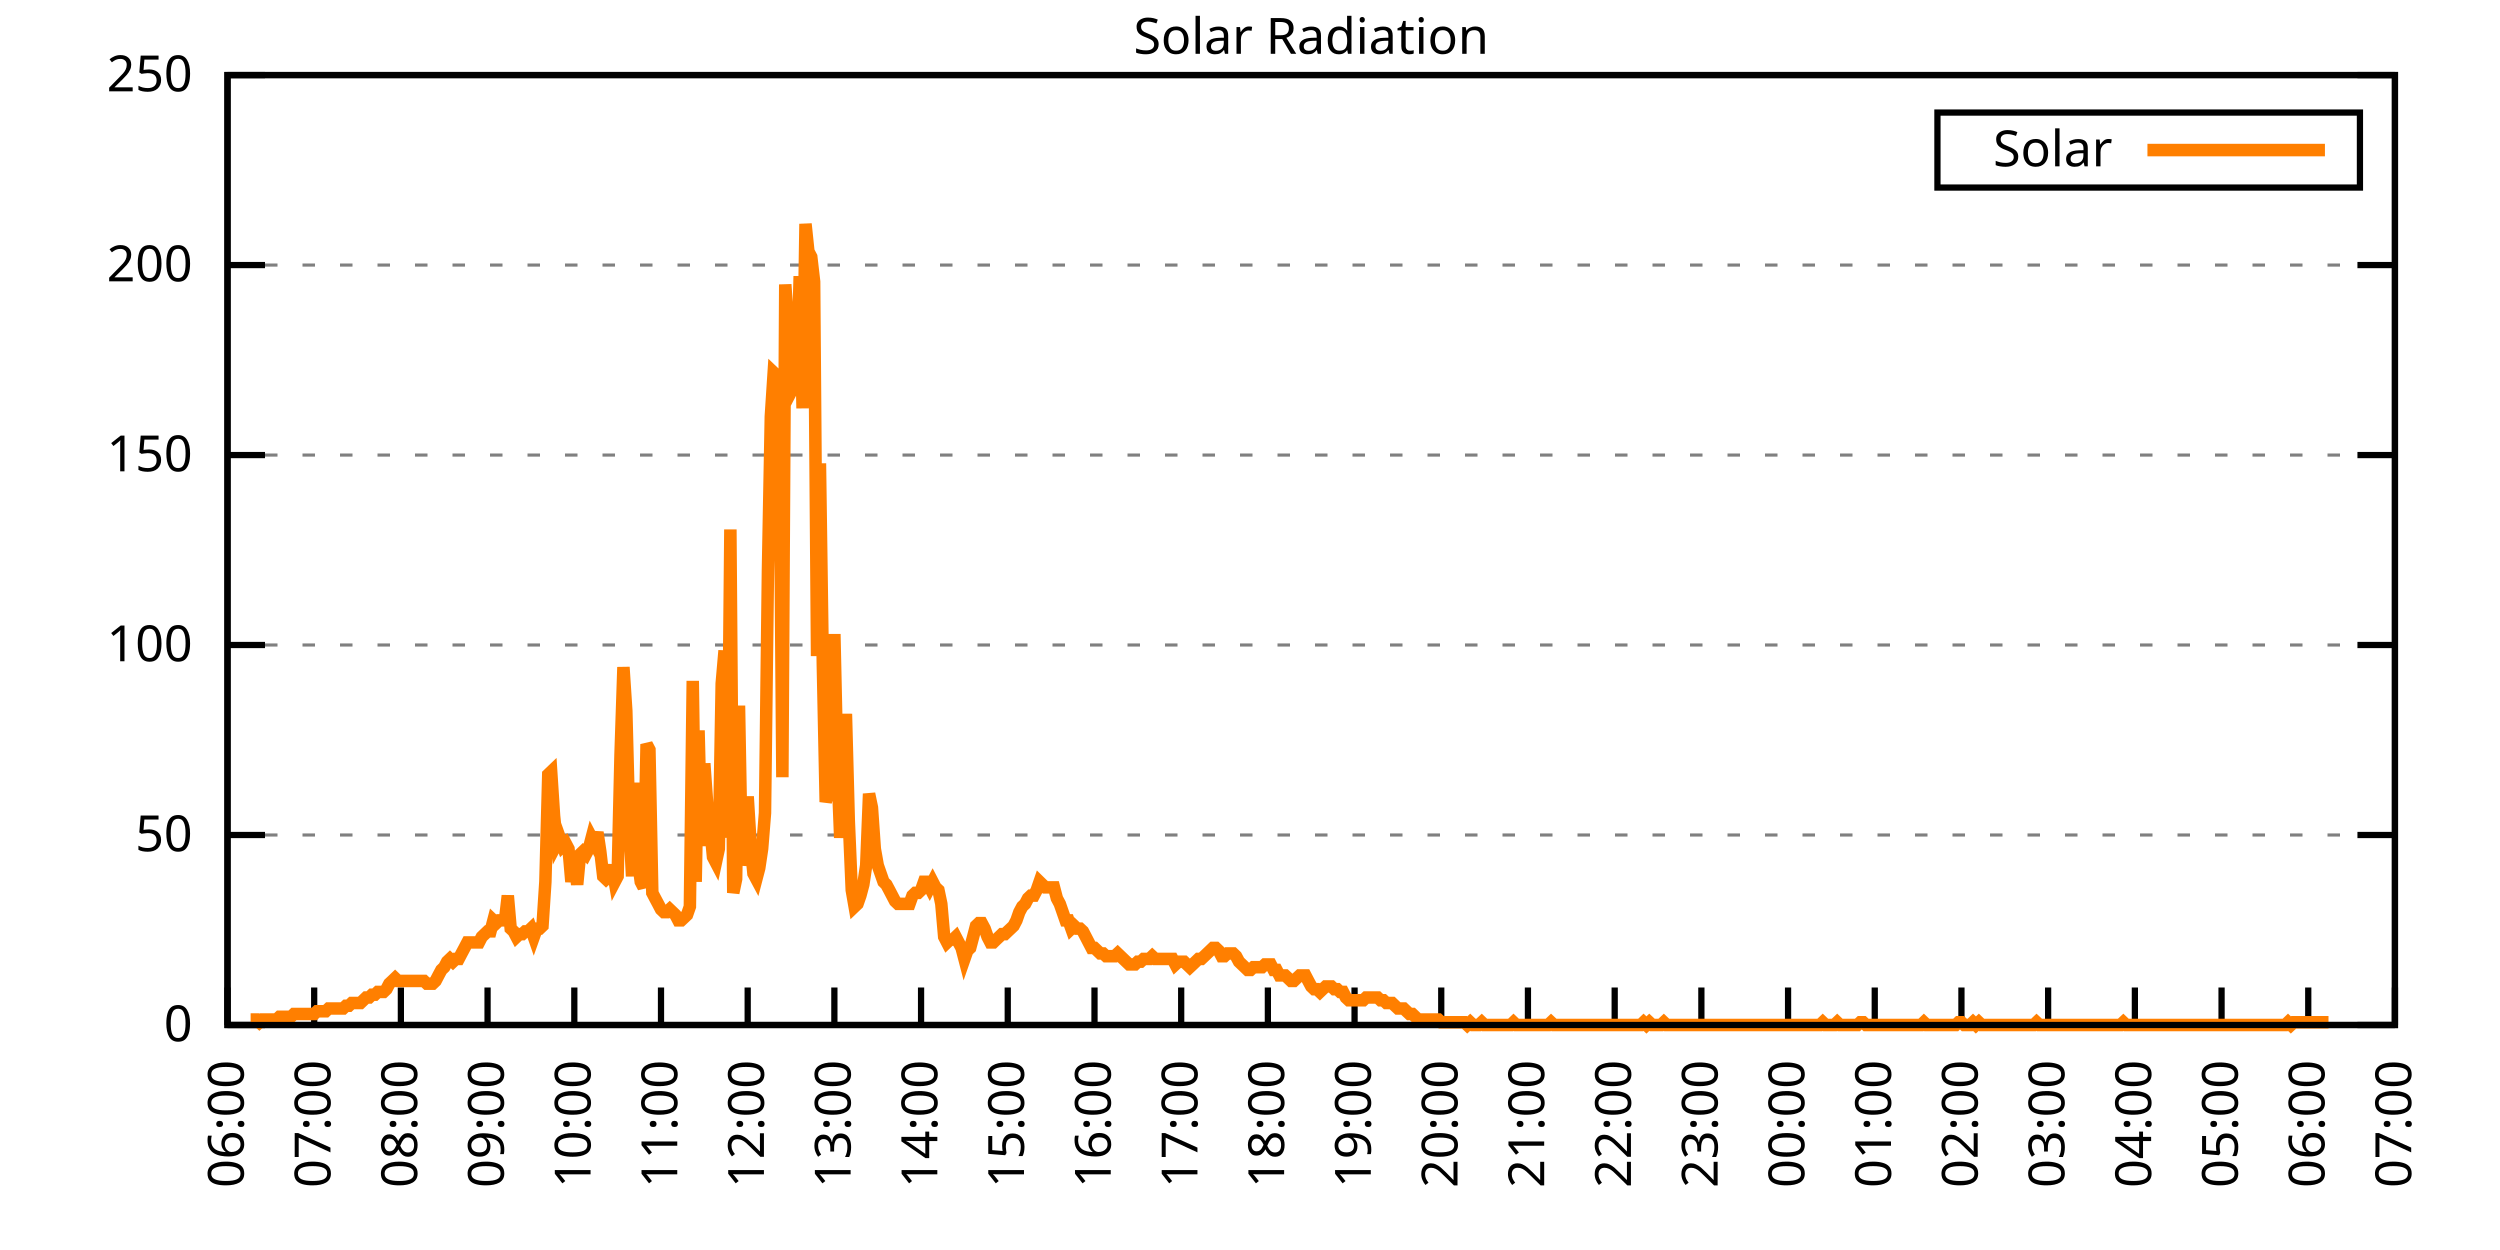
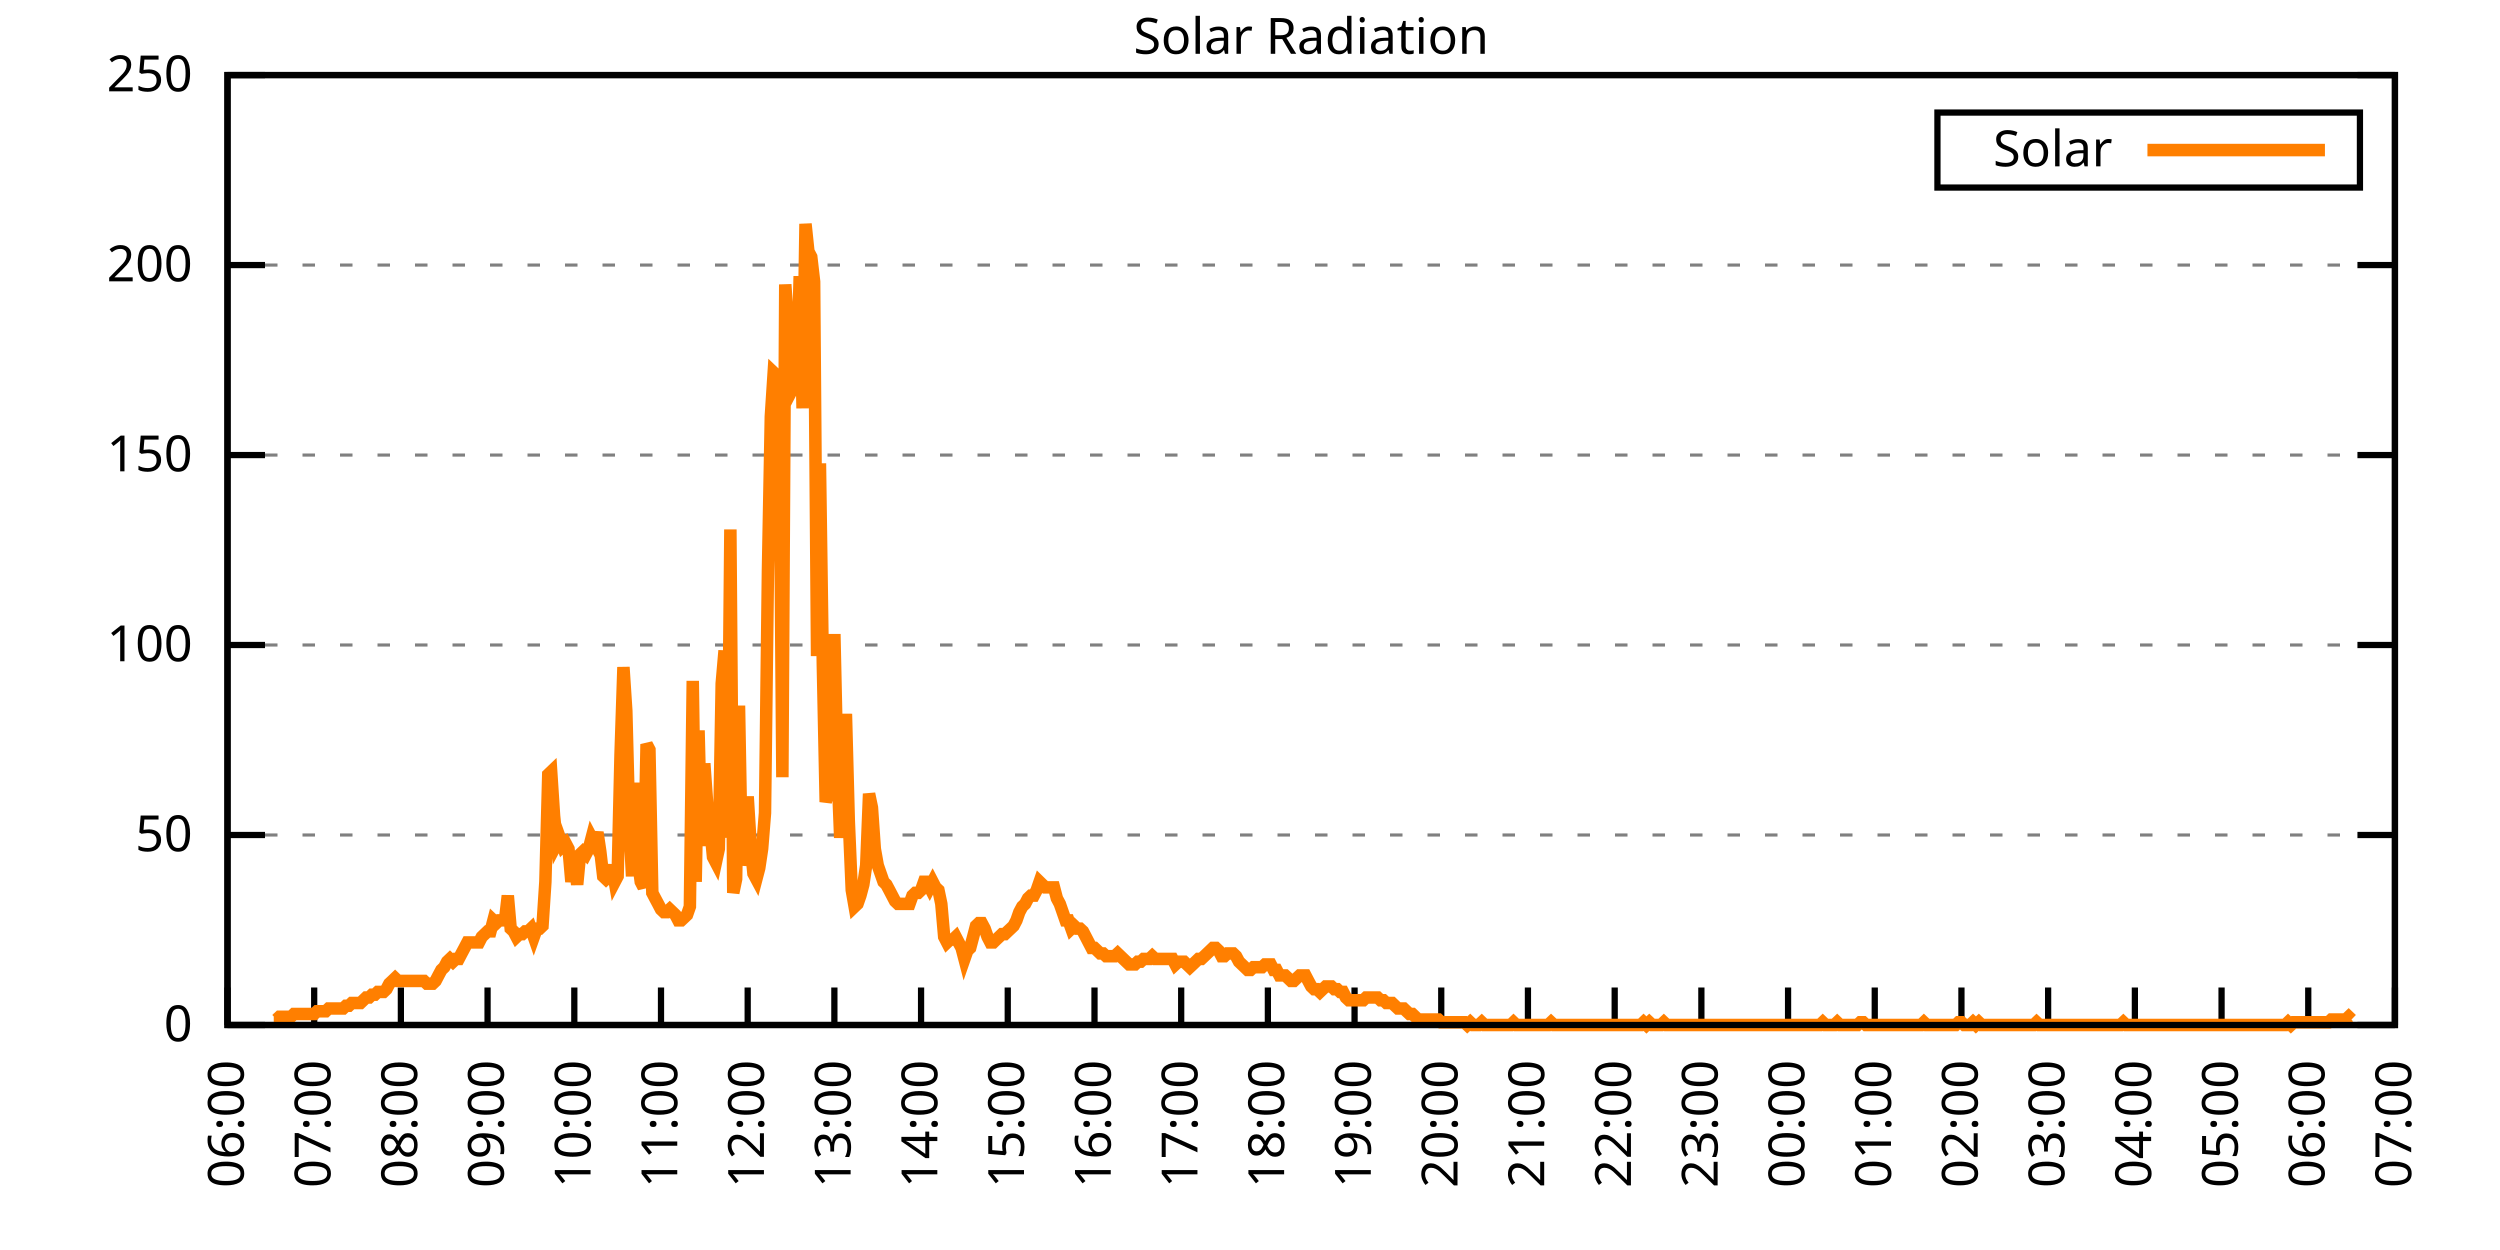
<svg xmlns="http://www.w3.org/2000/svg" xmlns:xlink="http://www.w3.org/1999/xlink" width="400" height="200" viewBox="0 0 400 200">
  <g id="gnuplot_canvas">
    <rect x="0" y="0" width="400" height="200" fill="none" />
    <defs>
      <circle id="gpDot" r="0.5" stroke-width="0.5" stroke="currentColor" />
      <path id="gpPt0" stroke-width="0.333" stroke="currentColor" d="M-1,0 h2 M0,-1 v2" />
      <path id="gpPt1" stroke-width="0.333" stroke="currentColor" d="M-1,-1 L1,1 M1,-1 L-1,1" />
      <path id="gpPt2" stroke-width="0.333" stroke="currentColor" d="M-1,0 L1,0 M0,-1 L0,1 M-1,-1 L1,1 M-1,1 L1,-1" />
      <rect id="gpPt3" stroke-width="0.333" stroke="currentColor" x="-1" y="-1" width="2" height="2" />
      <rect id="gpPt4" stroke-width="0.333" stroke="currentColor" fill="currentColor" x="-1" y="-1" width="2" height="2" />
      <circle id="gpPt5" stroke-width="0.333" stroke="currentColor" cx="0" cy="0" r="1" />
      <use xlink:href="#gpPt5" id="gpPt6" fill="currentColor" stroke="none" />
      <path id="gpPt7" stroke-width="0.333" stroke="currentColor" d="M0,-1.33 L-1.33,0.67 L1.33,0.67 z" />
      <use xlink:href="#gpPt7" id="gpPt8" fill="currentColor" stroke="none" />
      <use xlink:href="#gpPt7" id="gpPt9" stroke="currentColor" transform="rotate(180)" />
      <use xlink:href="#gpPt9" id="gpPt10" fill="currentColor" stroke="none" />
      <use xlink:href="#gpPt3" id="gpPt11" stroke="currentColor" transform="rotate(45)" />
      <use xlink:href="#gpPt11" id="gpPt12" fill="currentColor" stroke="none" />
      <path id="gpPt13" stroke-width="0.333" stroke="currentColor" d="M0,1.330 L1.265,0.411 L0.782,-1.067 L-0.782,-1.076 L-1.265,0.411 z" />
      <use xlink:href="#gpPt13" id="gpPt14" fill="currentColor" stroke="none" />
      <filter id="textbox" filterUnits="objectBoundingBox" x="0" y="0" height="1" width="1">
        <feFlood flood-color="white" flood-opacity="1" result="bgnd" />
        <feComposite in="SourceGraphic" in2="bgnd" operator="atop" />
      </filter>
      <filter id="greybox" filterUnits="objectBoundingBox" x="0" y="0" height="1" width="1">
        <feFlood flood-color="lightgrey" flood-opacity="1" result="grey" />
        <feComposite in="SourceGraphic" in2="grey" operator="atop" />
      </filter>
    </defs>
    <g fill="none" color="white" stroke="currentColor" stroke-width="1.00" stroke-linecap="butt" stroke-linejoin="miter">
</g>
    <g fill="none" color="black" stroke="currentColor" stroke-width="1.00" stroke-linecap="butt" stroke-linejoin="miter">
      <g stroke="none" shape-rendering="crispEdges">
        <polygon fill="rgb(255, 255, 255)" points="36.40,164.00 383.18,164.00 383.18,12.02 36.40,12.02 " />
      </g>
    </g>
    <g fill="none" color="black" stroke="currentColor" stroke-width="1.00" stroke-linecap="butt" stroke-linejoin="miter">
</g>
    <g fill="none" color="black" stroke="black" stroke-width="0.50" stroke-linecap="butt" stroke-linejoin="miter">
</g>
    <g fill="none" color="gray" stroke="currentColor" stroke-width="0.50" stroke-linecap="butt" stroke-linejoin="miter">
      <path stroke="gray" stroke-dasharray="2,4" class="gridline" d="M36.40,164.00 L383.19,164.00  " />
    </g>
    <g fill="none" color="gray" stroke="gray" stroke-width="1.00" stroke-linecap="butt" stroke-linejoin="miter">
</g>
    <g fill="none" color="black" stroke="currentColor" stroke-width="1.00" stroke-linecap="butt" stroke-linejoin="miter">
      <path stroke="black" d="M36.40,164.00 L42.40,164.00 M383.19,164.00 L377.19,164.00  " />
      <g transform="translate(30.80,166.60)" stroke="none" fill="black" font-family="Sans" font-size="8.00" text-anchor="end">
        <text>
          <tspan font-family="Sans"> 0</tspan>
        </text>
      </g>
    </g>
    <g fill="none" color="black" stroke="currentColor" stroke-width="1.00" stroke-linecap="butt" stroke-linejoin="miter">
</g>
    <g fill="none" color="black" stroke="black" stroke-width="0.50" stroke-linecap="butt" stroke-linejoin="miter">
</g>
    <g fill="none" color="gray" stroke="currentColor" stroke-width="0.50" stroke-linecap="butt" stroke-linejoin="miter">
      <path stroke="gray" stroke-dasharray="2,4" class="gridline" d="M36.40,133.60 L383.19,133.60  " />
    </g>
    <g fill="none" color="gray" stroke="gray" stroke-width="1.00" stroke-linecap="butt" stroke-linejoin="miter">
</g>
    <g fill="none" color="black" stroke="currentColor" stroke-width="1.00" stroke-linecap="butt" stroke-linejoin="miter">
      <path stroke="black" d="M36.40,133.60 L42.40,133.60 M383.19,133.60 L377.19,133.60  " />
      <g transform="translate(30.80,136.20)" stroke="none" fill="black" font-family="Sans" font-size="8.00" text-anchor="end">
        <text>
          <tspan font-family="Sans"> 50</tspan>
        </text>
      </g>
    </g>
    <g fill="none" color="black" stroke="currentColor" stroke-width="1.00" stroke-linecap="butt" stroke-linejoin="miter">
</g>
    <g fill="none" color="black" stroke="black" stroke-width="0.50" stroke-linecap="butt" stroke-linejoin="miter">
</g>
    <g fill="none" color="gray" stroke="currentColor" stroke-width="0.50" stroke-linecap="butt" stroke-linejoin="miter">
      <path stroke="gray" stroke-dasharray="2,4" class="gridline" d="M36.40,103.20 L383.19,103.20  " />
    </g>
    <g fill="none" color="gray" stroke="gray" stroke-width="1.00" stroke-linecap="butt" stroke-linejoin="miter">
</g>
    <g fill="none" color="black" stroke="currentColor" stroke-width="1.00" stroke-linecap="butt" stroke-linejoin="miter">
      <path stroke="black" d="M36.40,103.20 L42.40,103.20 M383.19,103.20 L377.19,103.20  " />
      <g transform="translate(30.80,105.80)" stroke="none" fill="black" font-family="Sans" font-size="8.00" text-anchor="end">
        <text>
          <tspan font-family="Sans"> 100</tspan>
        </text>
      </g>
    </g>
    <g fill="none" color="black" stroke="currentColor" stroke-width="1.00" stroke-linecap="butt" stroke-linejoin="miter">
</g>
    <g fill="none" color="black" stroke="black" stroke-width="0.50" stroke-linecap="butt" stroke-linejoin="miter">
</g>
    <g fill="none" color="gray" stroke="currentColor" stroke-width="0.50" stroke-linecap="butt" stroke-linejoin="miter">
      <path stroke="gray" stroke-dasharray="2,4" class="gridline" d="M36.40,72.81 L383.19,72.81  " />
    </g>
    <g fill="none" color="gray" stroke="gray" stroke-width="1.00" stroke-linecap="butt" stroke-linejoin="miter">
</g>
    <g fill="none" color="black" stroke="currentColor" stroke-width="1.00" stroke-linecap="butt" stroke-linejoin="miter">
      <path stroke="black" d="M36.40,72.81 L42.40,72.81 M383.19,72.81 L377.19,72.81  " />
      <g transform="translate(30.80,75.41)" stroke="none" fill="black" font-family="Sans" font-size="8.00" text-anchor="end">
        <text>
          <tspan font-family="Sans"> 150</tspan>
        </text>
      </g>
    </g>
    <g fill="none" color="black" stroke="currentColor" stroke-width="1.00" stroke-linecap="butt" stroke-linejoin="miter">
</g>
    <g fill="none" color="black" stroke="black" stroke-width="0.50" stroke-linecap="butt" stroke-linejoin="miter">
</g>
    <g fill="none" color="gray" stroke="currentColor" stroke-width="0.50" stroke-linecap="butt" stroke-linejoin="miter">
      <path stroke="gray" stroke-dasharray="2,4" class="gridline" d="M36.40,42.41 L383.19,42.41  " />
    </g>
    <g fill="none" color="gray" stroke="gray" stroke-width="1.00" stroke-linecap="butt" stroke-linejoin="miter">
</g>
    <g fill="none" color="black" stroke="currentColor" stroke-width="1.00" stroke-linecap="butt" stroke-linejoin="miter">
      <path stroke="black" d="M36.40,42.41 L42.40,42.41 M383.19,42.41 L377.19,42.41  " />
      <g transform="translate(30.80,45.01)" stroke="none" fill="black" font-family="Sans" font-size="8.00" text-anchor="end">
        <text>
          <tspan font-family="Sans"> 200</tspan>
        </text>
      </g>
    </g>
    <g fill="none" color="black" stroke="currentColor" stroke-width="1.00" stroke-linecap="butt" stroke-linejoin="miter">
</g>
    <g fill="none" color="black" stroke="black" stroke-width="0.50" stroke-linecap="butt" stroke-linejoin="miter">
</g>
    <g fill="none" color="gray" stroke="currentColor" stroke-width="0.50" stroke-linecap="butt" stroke-linejoin="miter">
      <path stroke="gray" stroke-dasharray="2,4" class="gridline" d="M36.40,12.01 L383.19,12.01  " />
    </g>
    <g fill="none" color="gray" stroke="gray" stroke-width="1.00" stroke-linecap="butt" stroke-linejoin="miter">
</g>
    <g fill="none" color="black" stroke="currentColor" stroke-width="1.00" stroke-linecap="butt" stroke-linejoin="miter">
      <path stroke="black" d="M36.40,12.01 L42.40,12.01 M383.19,12.01 L377.19,12.01  " />
      <g transform="translate(30.80,14.61)" stroke="none" fill="black" font-family="Sans" font-size="8.00" text-anchor="end">
        <text>
          <tspan font-family="Sans"> 250</tspan>
        </text>
      </g>
    </g>
    <g fill="none" color="black" stroke="currentColor" stroke-width="1.00" stroke-linecap="butt" stroke-linejoin="miter">
      <path stroke="black" d="M36.40,164.00 L36.40,158.00  " />
      <g transform="translate(39.00,169.60) rotate(270.00)" stroke="none" fill="black" font-family="Sans" font-size="8.00" text-anchor="end">
        <text>
          <tspan font-family="Sans">06:00</tspan>
        </text>
      </g>
    </g>
    <g fill="none" color="black" stroke="currentColor" stroke-width="1.00" stroke-linecap="butt" stroke-linejoin="miter">
      <path stroke="black" d="M50.27,164.00 L50.27,158.00  " />
      <g transform="translate(52.87,169.60) rotate(270.00)" stroke="none" fill="black" font-family="Sans" font-size="8.00" text-anchor="end">
        <text>
          <tspan font-family="Sans">07:00</tspan>
        </text>
      </g>
    </g>
    <g fill="none" color="black" stroke="currentColor" stroke-width="1.00" stroke-linecap="butt" stroke-linejoin="miter">
      <path stroke="black" d="M64.14,164.00 L64.14,158.00  " />
      <g transform="translate(66.74,169.60) rotate(270.00)" stroke="none" fill="black" font-family="Sans" font-size="8.00" text-anchor="end">
        <text>
          <tspan font-family="Sans">08:00</tspan>
        </text>
      </g>
    </g>
    <g fill="none" color="black" stroke="currentColor" stroke-width="1.00" stroke-linecap="butt" stroke-linejoin="miter">
      <path stroke="black" d="M78.01,164.00 L78.01,158.00  " />
      <g transform="translate(80.61,169.60) rotate(270.00)" stroke="none" fill="black" font-family="Sans" font-size="8.00" text-anchor="end">
        <text>
          <tspan font-family="Sans">09:00</tspan>
        </text>
      </g>
    </g>
    <g fill="none" color="black" stroke="currentColor" stroke-width="1.00" stroke-linecap="butt" stroke-linejoin="miter">
      <path stroke="black" d="M91.89,164.00 L91.89,158.00  " />
      <g transform="translate(94.49,169.60) rotate(270.00)" stroke="none" fill="black" font-family="Sans" font-size="8.00" text-anchor="end">
        <text>
          <tspan font-family="Sans">10:00</tspan>
        </text>
      </g>
    </g>
    <g fill="none" color="black" stroke="currentColor" stroke-width="1.00" stroke-linecap="butt" stroke-linejoin="miter">
      <path stroke="black" d="M105.76,164.00 L105.76,158.00  " />
      <g transform="translate(108.36,169.60) rotate(270.00)" stroke="none" fill="black" font-family="Sans" font-size="8.00" text-anchor="end">
        <text>
          <tspan font-family="Sans">11:00</tspan>
        </text>
      </g>
    </g>
    <g fill="none" color="black" stroke="currentColor" stroke-width="1.00" stroke-linecap="butt" stroke-linejoin="miter">
      <path stroke="black" d="M119.63,164.00 L119.63,158.00  " />
      <g transform="translate(122.23,169.60) rotate(270.00)" stroke="none" fill="black" font-family="Sans" font-size="8.00" text-anchor="end">
        <text>
          <tspan font-family="Sans">12:00</tspan>
        </text>
      </g>
    </g>
    <g fill="none" color="black" stroke="currentColor" stroke-width="1.00" stroke-linecap="butt" stroke-linejoin="miter">
      <path stroke="black" d="M133.50,164.00 L133.50,158.00  " />
      <g transform="translate(136.10,169.60) rotate(270.00)" stroke="none" fill="black" font-family="Sans" font-size="8.00" text-anchor="end">
        <text>
          <tspan font-family="Sans">13:00</tspan>
        </text>
      </g>
    </g>
    <g fill="none" color="black" stroke="currentColor" stroke-width="1.00" stroke-linecap="butt" stroke-linejoin="miter">
      <path stroke="black" d="M147.37,164.00 L147.37,158.00  " />
      <g transform="translate(149.97,169.60) rotate(270.00)" stroke="none" fill="black" font-family="Sans" font-size="8.00" text-anchor="end">
        <text>
          <tspan font-family="Sans">14:00</tspan>
        </text>
      </g>
    </g>
    <g fill="none" color="black" stroke="currentColor" stroke-width="1.00" stroke-linecap="butt" stroke-linejoin="miter">
      <path stroke="black" d="M161.24,164.00 L161.24,158.00  " />
      <g transform="translate(163.84,169.60) rotate(270.00)" stroke="none" fill="black" font-family="Sans" font-size="8.00" text-anchor="end">
        <text>
          <tspan font-family="Sans">15:00</tspan>
        </text>
      </g>
    </g>
    <g fill="none" color="black" stroke="currentColor" stroke-width="1.00" stroke-linecap="butt" stroke-linejoin="miter">
      <path stroke="black" d="M175.12,164.00 L175.12,158.00  " />
      <g transform="translate(177.72,169.60) rotate(270.00)" stroke="none" fill="black" font-family="Sans" font-size="8.00" text-anchor="end">
        <text>
          <tspan font-family="Sans">16:00</tspan>
        </text>
      </g>
    </g>
    <g fill="none" color="black" stroke="currentColor" stroke-width="1.00" stroke-linecap="butt" stroke-linejoin="miter">
      <path stroke="black" d="M188.99,164.00 L188.99,158.00  " />
      <g transform="translate(191.59,169.60) rotate(270.00)" stroke="none" fill="black" font-family="Sans" font-size="8.00" text-anchor="end">
        <text>
          <tspan font-family="Sans">17:00</tspan>
        </text>
      </g>
    </g>
    <g fill="none" color="black" stroke="currentColor" stroke-width="1.00" stroke-linecap="butt" stroke-linejoin="miter">
      <path stroke="black" d="M202.86,164.00 L202.86,158.00  " />
      <g transform="translate(205.46,169.60) rotate(270.00)" stroke="none" fill="black" font-family="Sans" font-size="8.00" text-anchor="end">
        <text>
          <tspan font-family="Sans">18:00</tspan>
        </text>
      </g>
    </g>
    <g fill="none" color="black" stroke="currentColor" stroke-width="1.00" stroke-linecap="butt" stroke-linejoin="miter">
      <path stroke="black" d="M216.73,164.00 L216.73,158.00  " />
      <g transform="translate(219.33,169.60) rotate(270.00)" stroke="none" fill="black" font-family="Sans" font-size="8.00" text-anchor="end">
        <text>
          <tspan font-family="Sans">19:00</tspan>
        </text>
      </g>
    </g>
    <g fill="none" color="black" stroke="currentColor" stroke-width="1.00" stroke-linecap="butt" stroke-linejoin="miter">
      <path stroke="black" d="M230.60,164.00 L230.60,158.00  " />
      <g transform="translate(233.20,169.60) rotate(270.00)" stroke="none" fill="black" font-family="Sans" font-size="8.00" text-anchor="end">
        <text>
          <tspan font-family="Sans">20:00</tspan>
        </text>
      </g>
    </g>
    <g fill="none" color="black" stroke="currentColor" stroke-width="1.00" stroke-linecap="butt" stroke-linejoin="miter">
      <path stroke="black" d="M244.47,164.00 L244.47,158.00  " />
      <g transform="translate(247.07,169.60) rotate(270.00)" stroke="none" fill="black" font-family="Sans" font-size="8.00" text-anchor="end">
        <text>
          <tspan font-family="Sans">21:00</tspan>
        </text>
      </g>
    </g>
    <g fill="none" color="black" stroke="currentColor" stroke-width="1.00" stroke-linecap="butt" stroke-linejoin="miter">
      <path stroke="black" d="M258.35,164.00 L258.35,158.00  " />
      <g transform="translate(260.95,169.60) rotate(270.00)" stroke="none" fill="black" font-family="Sans" font-size="8.00" text-anchor="end">
        <text>
          <tspan font-family="Sans">22:00</tspan>
        </text>
      </g>
    </g>
    <g fill="none" color="black" stroke="currentColor" stroke-width="1.00" stroke-linecap="butt" stroke-linejoin="miter">
      <path stroke="black" d="M272.22,164.00 L272.22,158.00  " />
      <g transform="translate(274.82,169.60) rotate(270.00)" stroke="none" fill="black" font-family="Sans" font-size="8.00" text-anchor="end">
        <text>
          <tspan font-family="Sans">23:00</tspan>
        </text>
      </g>
    </g>
    <g fill="none" color="black" stroke="currentColor" stroke-width="1.00" stroke-linecap="butt" stroke-linejoin="miter">
      <path stroke="black" d="M286.09,164.00 L286.09,158.00  " />
      <g transform="translate(288.69,169.60) rotate(270.00)" stroke="none" fill="black" font-family="Sans" font-size="8.00" text-anchor="end">
        <text>
          <tspan font-family="Sans">00:00</tspan>
        </text>
      </g>
    </g>
    <g fill="none" color="black" stroke="currentColor" stroke-width="1.00" stroke-linecap="butt" stroke-linejoin="miter">
      <path stroke="black" d="M299.96,164.00 L299.96,158.00  " />
      <g transform="translate(302.56,169.60) rotate(270.00)" stroke="none" fill="black" font-family="Sans" font-size="8.00" text-anchor="end">
        <text>
          <tspan font-family="Sans">01:00</tspan>
        </text>
      </g>
    </g>
    <g fill="none" color="black" stroke="currentColor" stroke-width="1.00" stroke-linecap="butt" stroke-linejoin="miter">
      <path stroke="black" d="M313.83,164.00 L313.83,158.00  " />
      <g transform="translate(316.43,169.60) rotate(270.00)" stroke="none" fill="black" font-family="Sans" font-size="8.00" text-anchor="end">
        <text>
          <tspan font-family="Sans">02:00</tspan>
        </text>
      </g>
    </g>
    <g fill="none" color="black" stroke="currentColor" stroke-width="1.00" stroke-linecap="butt" stroke-linejoin="miter">
      <path stroke="black" d="M327.70,164.00 L327.70,158.00  " />
      <g transform="translate(330.30,169.60) rotate(270.00)" stroke="none" fill="black" font-family="Sans" font-size="8.00" text-anchor="end">
        <text>
          <tspan font-family="Sans">03:00</tspan>
        </text>
      </g>
    </g>
    <g fill="none" color="black" stroke="currentColor" stroke-width="1.00" stroke-linecap="butt" stroke-linejoin="miter">
      <path stroke="black" d="M341.58,164.00 L341.58,158.00  " />
      <g transform="translate(344.18,169.60) rotate(270.00)" stroke="none" fill="black" font-family="Sans" font-size="8.00" text-anchor="end">
        <text>
          <tspan font-family="Sans">04:00</tspan>
        </text>
      </g>
    </g>
    <g fill="none" color="black" stroke="currentColor" stroke-width="1.00" stroke-linecap="butt" stroke-linejoin="miter">
      <path stroke="black" d="M355.45,164.00 L355.45,158.00  " />
      <g transform="translate(358.05,169.60) rotate(270.00)" stroke="none" fill="black" font-family="Sans" font-size="8.00" text-anchor="end">
        <text>
          <tspan font-family="Sans">05:00</tspan>
        </text>
      </g>
    </g>
    <g fill="none" color="black" stroke="currentColor" stroke-width="1.00" stroke-linecap="butt" stroke-linejoin="miter">
      <path stroke="black" d="M369.32,164.00 L369.32,158.00  " />
      <g transform="translate(371.92,169.60) rotate(270.00)" stroke="none" fill="black" font-family="Sans" font-size="8.00" text-anchor="end">
        <text>
          <tspan font-family="Sans">06:00</tspan>
        </text>
      </g>
    </g>
    <g fill="none" color="black" stroke="currentColor" stroke-width="1.00" stroke-linecap="butt" stroke-linejoin="miter">
      <path stroke="black" d="M383.19,164.00 L383.19,158.00  " />
      <g transform="translate(385.79,169.60) rotate(270.00)" stroke="none" fill="black" font-family="Sans" font-size="8.00" text-anchor="end">
        <text>
          <tspan font-family="Sans">07:00</tspan>
        </text>
      </g>
    </g>
    <g fill="none" color="black" stroke="currentColor" stroke-width="1.00" stroke-linecap="butt" stroke-linejoin="miter">
</g>
    <g fill="none" color="black" stroke="currentColor" stroke-width="1.00" stroke-linecap="butt" stroke-linejoin="miter">
      <path stroke="black" d="M36.40,12.01 L36.40,164.00 L383.19,164.00 L383.19,12.01 L36.40,12.01 Z  " />
    </g>
    <g fill="none" color="black" stroke="currentColor" stroke-width="1.00" stroke-linecap="butt" stroke-linejoin="miter">
</g>
    <g fill="none" color="black" stroke="currentColor" stroke-width="1.00" stroke-linecap="butt" stroke-linejoin="miter">
      <path stroke="black" d="M309.99,30.01 L309.99,18.01 L377.59,18.01 L377.59,30.01 L309.99,30.01 Z  " />
    </g>
    <g id="Solar_Radiation_plot_1">
      <g fill="none" color="white" stroke="black" stroke-width="2.00" stroke-linecap="butt" stroke-linejoin="miter">
</g>
      <g fill="none" color="black" stroke="currentColor" stroke-width="2.00" stroke-linecap="butt" stroke-linejoin="miter">
        <g transform="translate(337.99,26.61)" stroke="none" fill="black" font-family="Sans" font-size="8.00" text-anchor="end">
          <text>
            <tspan font-family="Sans">Solar</tspan>
          </text>
        </g>
      </g>
      <g fill="none" color="black" stroke="currentColor" stroke-width="2.00" stroke-linecap="butt" stroke-linejoin="miter">
-         <path stroke="rgb(255, 127,   0)" d="M343.59,24.01 L371.99,24.01 M40.10,163.12 L40.56,163.12 L41.02,163.12 L41.49,163.56 L41.95,163.12 L42.41,163.12   L42.87,163.12 L43.34,163.12 L43.80,163.12 L44.26,163.12 L44.72,162.68 L45.19,162.68 L45.65,162.68 L46.11,162.68   L46.57,162.68 L47.03,162.24 L47.50,162.24 L47.96,162.24 L48.42,162.24 L48.88,162.24 L49.35,162.24 L49.81,162.24   L50.27,162.24 L50.73,161.80 L51.20,161.80 L51.66,161.80 L52.12,161.80 L52.58,161.36 L53.05,161.36 L53.51,161.36   L53.97,161.36 L54.43,161.36 L54.90,161.36 L55.36,160.92 L55.82,160.92 L56.28,160.48 L56.75,160.48 L57.21,160.48   L57.67,160.48 L58.13,160.04 L58.59,159.60 L59.06,159.60 L59.52,159.15 L59.98,159.15 L60.44,158.71 L60.91,158.71   L61.37,158.71 L61.83,158.27 L62.29,157.39 L62.76,156.95 L63.22,156.51 L63.68,156.95 L64.14,156.95 L64.61,156.95   L65.07,156.95 L65.53,156.95 L65.99,156.95 L66.46,156.95 L66.92,156.95 L67.38,156.95 L67.84,156.95 L68.30,157.39   L68.77,157.39 L69.23,157.39 L69.69,156.95 L70.15,156.07 L70.62,155.19 L71.08,154.75 L71.54,153.87 L72.00,153.43   L72.47,153.87 L72.93,153.43 L73.39,153.43 L73.85,152.55 L74.32,151.67 L74.78,150.79 L75.24,150.79 L75.70,150.79   L76.17,150.79 L76.63,150.79 L77.09,149.90 L77.55,149.46 L78.01,149.02 L78.48,149.02 L78.94,147.26 L79.40,147.70   L79.86,147.26 L80.33,147.26 L80.79,147.26 L81.25,143.30 L81.71,148.58 L82.18,149.02 L82.64,149.90 L83.10,149.46   L83.56,149.46 L84.03,149.02 L84.49,149.02 L84.95,148.58 L85.41,149.90 L85.88,148.58 L86.34,148.58 L86.80,148.14   L87.26,141.09 L87.72,123.92 L88.19,123.47 L88.65,130.52 L89.11,134.93 L89.57,134.05 L90.04,135.37 L90.50,134.93   L90.96,135.81 L91.42,141.09 L91.89,137.57 L92.35,141.54 L92.81,136.69 L93.27,136.25 L93.74,136.69 L94.20,135.81   L94.66,134.05 L95.12,134.93 L95.59,133.17 L96.05,136.25 L96.51,140.21 L96.97,140.65 L97.44,140.21 L97.90,138.45   L98.36,141.09 L98.82,140.21 L99.28,120.83 L99.75,106.74 L100.21,113.78 L100.67,131.40 L101.13,140.21 L101.60,125.24   L102.06,137.57 L102.52,141.09 L102.98,141.98 L103.45,119.07 L103.91,119.95 L104.37,142.86 L104.83,143.74 L105.30,144.62   L105.76,145.50 L106.22,145.94 L106.68,145.94 L107.15,145.50 L107.61,145.94 L108.07,146.38 L108.53,147.26 L108.99,147.26   L109.46,146.82 L109.92,146.38 L110.38,145.06 L110.84,108.94 L111.31,141.09 L111.77,116.87 L112.23,135.37 L112.69,122.15   L113.16,128.76 L113.62,132.28 L114.08,137.13 L114.54,138.01 L115.01,135.81 L115.47,109.38 L115.93,104.09 L116.39,134.05   L116.86,84.71 L117.32,142.86 L117.78,140.65 L118.24,112.90 L118.70,138.45 L119.17,135.37 L119.63,127.44 L120.09,134.93   L120.55,139.77 L121.02,140.65 L121.48,138.89 L121.94,135.81 L122.40,130.08 L122.87,91.32 L123.33,66.65 L123.79,59.60   L124.25,60.04 L124.72,67.09 L125.18,124.36 L125.64,45.51 L126.10,52.12 L126.57,58.28 L127.03,61.81 L127.49,60.93   L127.95,44.19 L128.41,65.33 L128.88,35.82 L129.34,40.22 L129.80,41.10 L130.26,45.07 L130.73,104.97 L131.19,74.14   L131.65,106.30 L132.11,128.32 L132.58,126.56 L133.04,126.12 L133.50,101.45 L133.96,122.15 L134.43,134.05 L134.89,125.24   L135.35,114.22 L135.81,131.40 L136.28,142.42 L136.74,145.06 L137.20,144.62 L137.66,143.30 L138.13,141.54 L138.59,138.45   L139.05,127.00 L139.51,129.20 L139.97,135.81 L140.44,138.45 L140.90,139.77 L141.36,141.09 L141.82,141.54 L142.29,142.42   L142.75,143.30 L143.21,144.18 L143.67,144.62 L144.14,144.62 L144.60,144.62 L145.06,144.62 L145.52,144.62 L145.99,143.30   L146.45,142.86 L146.91,142.86 L147.37,142.42 L147.84,141.09 L148.30,141.09 L148.76,141.98 L149.22,141.09 L149.68,141.98   L150.15,142.42 L150.61,144.62 L151.07,149.90 L151.53,150.79 L152.00,150.34 L152.46,150.34 L152.92,149.90 L153.38,150.79   L153.85,151.67 L154.31,153.43 L154.77,152.11 L155.23,151.67 L155.70,149.90 L156.16,148.14 L156.62,147.70 L157.08,147.70   L157.55,148.58 L158.01,149.90 L158.47,150.79 L158.93,150.79 L159.39,150.34 L159.86,149.90 L160.32,149.46 L160.78,149.46   L161.24,149.02 L161.71,148.58 L162.17,148.14 L162.63,147.26 L163.09,145.94 L163.56,145.06 L164.02,144.62 L164.48,143.74   L164.94,143.30 L165.41,143.30 L165.87,142.42 L166.33,141.09 L166.79,141.54 L167.26,141.98 L167.72,141.98 L168.18,141.98   L168.64,141.98 L169.10,143.74 L169.57,144.62 L170.03,145.94 L170.49,147.26 L170.95,147.26 L171.42,148.58 L171.88,148.14   L172.34,148.58 L172.80,148.58 L173.27,149.02 L173.73,149.90 L174.19,150.79 L174.65,151.67 L175.12,151.67 L175.58,152.11   L176.04,152.55 L176.50,152.55 L176.97,152.99 L177.43,152.99 L177.89,152.99 L178.35,152.99 L178.82,152.55 L179.28,152.99   L179.74,153.43 L180.20,153.87 L180.66,154.31 L181.13,154.31 L181.59,154.31 L182.05,153.87 L182.51,153.87 L182.98,153.43   L183.44,153.43 L183.90,153.43 L184.36,152.99 L184.83,153.43 L185.29,153.43 L185.75,153.43 L186.21,153.43 L186.68,153.43   L187.14,153.43 L187.60,153.43 L188.06,154.31 L188.53,153.87 L188.99,153.87 L189.45,153.87 L189.91,154.31 L190.37,154.75   L190.84,154.31 L191.30,153.87 L191.76,153.43 L192.22,153.43 L192.69,152.99 L193.15,152.55 L193.61,152.11 L194.07,151.67   L194.54,151.67 L195.00,152.11 L195.46,152.99 L195.92,152.99 L196.39,152.55 L196.85,152.55 L197.31,152.55 L197.77,152.99   L198.24,153.87 L198.70,154.31 L199.16,154.75 L199.62,155.19 L200.08,155.19 L200.55,154.75 L201.01,154.75 L201.47,154.75   L201.93,154.75 L202.40,154.31 L202.86,154.31 L203.32,154.31 L203.78,155.19 L204.25,155.19 L204.71,156.07 L205.17,156.07   L205.63,156.07 L206.10,156.51 L206.56,156.95 L207.02,156.95 L207.48,156.51 L207.95,156.07 L208.41,156.07 L208.87,156.07   L209.33,156.95 L209.80,157.83 L210.26,158.27 L210.72,158.27 L211.18,158.71 L211.64,158.27 L212.11,157.83 L212.57,157.83   L213.03,157.83 L213.49,158.27 L213.96,158.27 L214.42,158.71 L214.88,158.71 L215.34,159.60 L215.81,160.04 L216.27,160.04   L216.73,160.04 L217.19,160.04 L217.66,160.04 L218.12,160.04 L218.58,159.60 L219.04,159.60 L219.51,159.60 L219.97,159.60   L220.43,159.60 L220.89,160.04 L221.35,160.04 L221.82,160.48 L222.28,160.48 L222.74,160.48 L223.20,160.92 L223.67,161.36   L224.13,161.36 L224.59,161.36 L225.05,161.80 L225.52,162.24 L225.98,162.24 L226.44,162.68 L226.90,163.12 L227.37,163.12   L227.83,163.12 L228.29,163.12 L228.75,163.12 L229.22,163.12 L229.68,163.12 L230.14,163.12 L230.60,163.56 L231.06,163.56   L231.53,163.56 L231.99,163.56 L232.45,163.56 L232.91,163.56 L233.38,163.56 L233.84,163.56 L234.30,163.56 L234.76,164.00   L235.23,163.56 L235.69,164.00 L236.15,164.00 L236.61,164.00 L237.08,163.56 L237.54,164.00 L238.00,164.00 L238.46,164.00   L238.93,164.00 L239.39,164.00 L239.85,164.00 L240.31,164.00 L240.77,164.00 L241.24,164.00 L241.70,164.00 L242.16,163.56   L242.62,164.00 L243.09,164.00 L243.55,164.00 L244.01,164.00 L244.47,164.00 L244.94,164.00 L245.40,164.00 L245.86,164.00   L246.32,164.00 L246.79,164.00 L247.25,164.00 L247.71,164.00 L248.17,163.56 L248.64,164.00 L249.10,164.00 L249.56,164.00   L250.02,164.00 L250.49,164.00 L250.95,164.00 L251.41,164.00 L251.87,164.00 L252.33,164.00 L252.80,164.00 L253.26,164.00   L253.72,164.00 L254.18,164.00 L254.65,164.00 L255.11,164.00 L255.57,164.00 L256.03,164.00 L256.50,164.00 L256.96,164.00   L257.42,164.00 L257.88,164.00 L258.35,164.00 L258.81,164.00 L259.27,164.00 L259.73,164.00 L260.20,164.00 L260.66,164.00   L261.12,164.00 L261.58,164.00 L262.04,164.00 L262.51,164.00 L262.97,163.56 L263.43,164.00 L263.89,163.56 L264.36,164.00   L264.82,164.00 L265.28,164.00 L265.74,164.00 L266.21,163.56 L266.67,164.00 L267.13,164.00 L267.59,164.00 L268.06,164.00   L268.52,164.00 L268.98,164.00 L269.44,164.00 L269.91,164.00 L270.37,164.00 L270.83,164.00 L271.29,164.00 L271.75,164.00   L272.22,164.00 L272.68,164.00 L273.14,164.00 L273.60,164.00 L274.07,164.00 L274.53,164.00 L274.99,164.00 L275.45,164.00   L275.92,164.00 L276.38,164.00 L276.84,164.00 L277.30,164.00 L277.77,164.00 L278.23,164.00 L278.69,164.00 L279.15,164.00   L279.62,164.00 L280.08,164.00 L280.54,164.00 L281.00,164.00 L281.46,164.00 L281.93,164.00 L282.39,164.00 L282.85,164.00   L283.31,164.00 L283.78,164.00 L284.24,164.00 L284.70,164.00 L285.16,164.00 L285.63,164.00 L286.09,164.00 L286.55,164.00   L287.01,164.00 L287.48,164.00 L287.94,164.00 L288.40,164.00 L288.86,164.00 L289.33,164.00 L289.79,164.00 L290.25,164.00   L290.71,164.00 L291.18,164.00 L291.64,163.56 L292.10,164.00 L292.56,164.00 L293.02,164.00 L293.49,164.00 L293.95,163.56   L294.41,164.00 L294.87,164.00 L295.34,164.00 L295.80,164.00 L296.26,164.00 L296.72,164.00 L297.19,164.00 L297.65,163.56   L298.11,163.56 L298.57,164.00 L299.04,164.00 L299.50,164.00 L299.96,164.00 L300.42,164.00 L300.89,164.00 L301.35,164.00   L301.81,164.00 L302.27,164.00 L302.73,164.00 L303.20,164.00 L303.66,164.00 L304.12,164.00 L304.58,164.00 L305.05,164.00   L305.51,164.00 L305.97,164.00 L306.43,164.00 L306.90,164.00 L307.36,164.00 L307.82,163.56 L308.28,164.00 L308.75,164.00   L309.21,164.00 L309.67,164.00 L310.13,164.00 L310.60,164.00 L311.06,164.00 L311.52,164.00 L311.98,164.00 L312.44,164.00   L312.91,164.00 L313.37,163.56 L313.83,163.56 L314.29,164.00 L314.76,164.00 L315.22,164.00 L315.68,163.56 L316.14,164.00   L316.61,163.56 L317.07,164.00 L317.53,164.00 L317.99,164.00 L318.46,164.00 L318.92,164.00 L319.38,164.00 L319.84,164.00   L320.31,164.00 L320.77,164.00 L321.23,164.00 L321.69,164.00 L322.15,164.00 L322.62,164.00 L323.08,164.00 L323.54,164.00   L324.00,164.00 L324.47,164.00 L324.93,164.00 L325.39,164.00 L325.85,163.56 L326.32,164.00 L326.78,164.00 L327.24,164.00   L327.70,164.00 L328.17,164.00 L328.63,164.00 L329.09,164.00 L329.55,164.00 L330.02,164.00 L330.48,164.00 L330.94,164.00   L331.40,164.00 L331.87,164.00 L332.33,164.00 L332.79,164.00 L333.25,164.00 L333.71,164.00 L334.18,164.00 L334.64,164.00   L335.10,164.00 L335.56,164.00 L336.03,164.00 L336.49,164.00 L336.95,164.00 L337.41,164.00 L337.88,164.00 L338.34,164.00   L338.80,164.00 L339.26,164.00 L339.73,163.56 L340.19,164.00 L340.65,164.00 L341.11,164.00 L341.58,164.00 L342.04,164.00   L342.50,164.00 L342.96,164.00 L343.42,164.00 L343.89,164.00 L344.35,164.00 L344.81,164.00 L345.27,164.00 L345.74,164.00   L346.20,164.00 L346.66,164.00 L347.12,164.00 L347.59,164.00 L348.05,164.00 L348.51,164.00 L348.97,164.00 L349.44,164.00   L349.90,164.00 L350.36,164.00 L350.82,164.00 L351.29,164.00 L351.75,164.00 L352.21,164.00 L352.67,164.00 L353.13,164.00   L353.60,164.00 L354.06,164.00 L354.52,164.00 L354.98,164.00 L355.45,164.00 L355.91,164.00 L356.37,164.00 L356.83,164.00   L357.30,164.00 L357.76,164.00 L358.22,164.00 L358.68,164.00 L359.15,164.00 L359.61,164.00 L360.07,164.00 L360.53,164.00   L361.00,164.00 L361.46,164.00 L361.92,164.00 L362.38,164.00 L362.84,164.00 L363.31,164.00 L363.77,164.00 L364.23,164.00   L364.69,164.00 L365.16,164.00 L365.62,164.00 L366.08,163.56 L366.54,164.00 L367.01,163.56 L367.47,163.56 L367.93,163.56   L368.39,163.56 L368.86,163.56 L369.32,163.56 L369.78,163.56 L370.24,163.56 L370.71,163.56 L371.17,163.56 L371.63,163.56   L372.09,163.56 L372.56,163.56  " />
+         <path stroke="rgb(255, 127,   0)" d="M343.59,24.01 L371.99,24.01 M43.80,163.12 L44.26,163.12 L44.72,162.68 L45.19,162.68 L45.65,162.68 L46.11,162.68   L46.57,162.68 L47.03,162.24 L47.50,162.24 L47.96,162.24 L48.42,162.24 L48.88,162.24 L49.35,162.24 L49.81,162.24   L50.27,162.24 L50.73,161.80 L51.20,161.80 L51.66,161.80 L52.12,161.80 L52.58,161.36 L53.05,161.36 L53.51,161.36   L53.97,161.36 L54.43,161.36 L54.90,161.36 L55.36,160.92 L55.82,160.92 L56.28,160.48 L56.75,160.48 L57.21,160.48   L57.67,160.48 L58.13,160.04 L58.59,159.60 L59.06,159.60 L59.52,159.15 L59.98,159.15 L60.44,158.71 L60.91,158.71   L61.37,158.71 L61.83,158.27 L62.29,157.39 L62.76,156.95 L63.22,156.51 L63.68,156.95 L64.14,156.95 L64.61,156.95   L65.07,156.95 L65.53,156.95 L65.99,156.95 L66.46,156.95 L66.92,156.95 L67.38,156.95 L67.84,156.95 L68.30,157.39   L68.77,157.39 L69.23,157.39 L69.69,156.95 L70.15,156.07 L70.62,155.19 L71.08,154.75 L71.54,153.87 L72.00,153.43   L72.47,153.87 L72.93,153.43 L73.39,153.43 L73.85,152.55 L74.32,151.67 L74.78,150.79 L75.24,150.79 L75.70,150.79   L76.17,150.79 L76.63,150.79 L77.09,149.90 L77.55,149.46 L78.01,149.02 L78.48,149.02 L78.94,147.26 L79.40,147.70   L79.86,147.26 L80.33,147.26 L80.79,147.26 L81.25,143.30 L81.71,148.58 L82.18,149.02 L82.64,149.90 L83.10,149.46   L83.56,149.46 L84.03,149.02 L84.49,149.02 L84.95,148.58 L85.41,149.90 L85.88,148.58 L86.34,148.58 L86.80,148.14   L87.26,141.09 L87.72,123.92 L88.19,123.47 L88.65,130.52 L89.11,134.93 L89.57,134.05 L90.04,135.37 L90.50,134.93   L90.96,135.81 L91.42,141.09 L91.89,137.57 L92.35,141.54 L92.81,136.69 L93.27,136.25 L93.74,136.69 L94.20,135.81   L94.66,134.05 L95.12,134.93 L95.59,133.17 L96.05,136.25 L96.51,140.21 L96.97,140.65 L97.44,140.21 L97.90,138.45   L98.36,141.09 L98.82,140.21 L99.28,120.83 L99.75,106.74 L100.21,113.78 L100.67,131.40 L101.13,140.21 L101.60,125.24   L102.06,137.57 L102.52,141.09 L102.98,141.98 L103.45,119.07 L103.91,119.95 L104.37,142.86 L104.83,143.74 L105.30,144.62   L105.76,145.50 L106.22,145.94 L106.68,145.94 L107.15,145.50 L107.61,145.94 L108.07,146.38 L108.53,147.26 L108.99,147.26   L109.46,146.82 L109.92,146.38 L110.38,145.06 L110.84,108.94 L111.31,141.09 L111.77,116.87 L112.23,135.37 L112.69,122.15   L113.16,128.76 L113.62,132.28 L114.08,137.13 L114.54,138.01 L115.01,135.81 L115.47,109.38 L115.93,104.09 L116.39,134.05   L116.86,84.71 L117.32,142.86 L117.78,140.65 L118.24,112.90 L118.70,138.45 L119.17,135.37 L119.63,127.44 L120.09,134.93   L120.55,139.77 L121.02,140.65 L121.48,138.89 L121.94,135.81 L122.40,130.08 L122.87,91.32 L123.33,66.65 L123.79,59.60   L124.25,60.04 L124.72,67.09 L125.18,124.36 L125.64,45.51 L126.10,52.12 L126.57,58.28 L127.03,61.81 L127.49,60.93   L127.95,44.19 L128.41,65.33 L128.88,35.82 L129.34,40.22 L129.80,41.10 L130.26,45.07 L130.73,104.97 L131.19,74.14   L131.65,106.30 L132.11,128.32 L132.58,126.56 L133.04,126.12 L133.50,101.45 L133.96,122.15 L134.43,134.05 L134.89,125.24   L135.35,114.22 L135.81,131.40 L136.28,142.42 L136.74,145.06 L137.20,144.62 L137.66,143.30 L138.13,141.54 L138.59,138.45   L139.05,127.00 L139.51,129.20 L139.97,135.81 L140.44,138.45 L140.90,139.77 L141.36,141.09 L141.82,141.54 L142.29,142.42   L142.75,143.30 L143.21,144.18 L143.67,144.62 L144.14,144.62 L144.60,144.62 L145.06,144.62 L145.52,144.62 L145.99,143.30   L146.45,142.86 L146.91,142.86 L147.37,142.42 L147.84,141.09 L148.30,141.09 L148.76,141.98 L149.22,141.09 L149.68,141.98   L150.15,142.42 L150.61,144.62 L151.07,149.90 L151.53,150.79 L152.00,150.34 L152.46,150.34 L152.92,149.90 L153.38,150.79   L153.85,151.67 L154.31,153.43 L154.77,152.11 L155.23,151.67 L155.70,149.90 L156.16,148.14 L156.62,147.70 L157.08,147.70   L157.55,148.58 L158.01,149.90 L158.47,150.79 L158.93,150.79 L159.39,150.34 L159.86,149.90 L160.32,149.46 L160.78,149.46   L161.24,149.02 L161.71,148.58 L162.17,148.14 L162.63,147.26 L163.09,145.94 L163.56,145.06 L164.02,144.62 L164.48,143.74   L164.94,143.30 L165.41,143.30 L165.87,142.42 L166.33,141.09 L166.79,141.54 L167.26,141.98 L167.72,141.98 L168.18,141.98   L168.64,141.98 L169.10,143.74 L169.57,144.62 L170.03,145.94 L170.49,147.26 L170.95,147.26 L171.42,148.58 L171.88,148.14   L172.34,148.58 L172.80,148.58 L173.27,149.02 L173.73,149.90 L174.19,150.79 L174.65,151.67 L175.12,151.67 L175.58,152.11   L176.04,152.55 L176.50,152.55 L176.97,152.99 L177.43,152.99 L177.89,152.99 L178.35,152.99 L178.82,152.55 L179.28,152.99   L179.74,153.43 L180.20,153.87 L180.66,154.31 L181.13,154.31 L181.59,154.31 L182.05,153.87 L182.51,153.87 L182.98,153.43   L183.44,153.43 L183.90,153.43 L184.36,152.99 L184.83,153.43 L185.29,153.43 L185.75,153.43 L186.21,153.43 L186.68,153.43   L187.14,153.43 L187.60,153.43 L188.06,154.31 L188.53,153.87 L188.99,153.87 L189.45,153.87 L189.91,154.31 L190.37,154.75   L190.84,154.31 L191.30,153.87 L191.76,153.43 L192.22,153.43 L192.69,152.99 L193.15,152.55 L193.61,152.11 L194.07,151.67   L194.54,151.67 L195.00,152.11 L195.46,152.99 L195.92,152.99 L196.39,152.55 L196.85,152.55 L197.31,152.55 L197.77,152.99   L198.24,153.87 L198.70,154.31 L199.16,154.75 L199.62,155.19 L200.08,155.19 L200.55,154.75 L201.01,154.75 L201.47,154.75   L201.93,154.75 L202.40,154.31 L202.86,154.31 L203.32,154.31 L203.78,155.19 L204.25,155.19 L204.71,156.07 L205.17,156.07   L205.63,156.07 L206.10,156.51 L206.56,156.95 L207.02,156.95 L207.48,156.51 L207.95,156.07 L208.41,156.07 L208.87,156.07   L209.33,156.95 L209.80,157.83 L210.26,158.27 L210.72,158.27 L211.18,158.71 L211.64,158.27 L212.11,157.83 L212.57,157.83   L213.03,157.83 L213.49,158.27 L213.96,158.27 L214.42,158.71 L214.88,158.71 L215.34,159.60 L215.81,160.04 L216.27,160.04   L216.73,160.04 L217.19,160.04 L217.66,160.04 L218.12,160.04 L218.58,159.60 L219.04,159.60 L219.51,159.60 L219.97,159.60   L220.43,159.60 L220.89,160.04 L221.35,160.04 L221.82,160.48 L222.28,160.48 L222.74,160.48 L223.20,160.92 L223.67,161.36   L224.13,161.36 L224.59,161.36 L225.05,161.80 L225.52,162.24 L225.98,162.24 L226.44,162.68 L226.90,163.12 L227.37,163.12   L227.83,163.12 L228.29,163.12 L228.75,163.12 L229.22,163.12 L229.68,163.12 L230.14,163.12 L230.60,163.56 L231.06,163.56   L231.53,163.56 L231.99,163.56 L232.45,163.56 L232.91,163.56 L233.38,163.56 L233.84,163.56 L234.30,163.56 L234.76,164.00   L235.23,163.56 L235.69,164.00 L236.15,164.00 L236.61,164.00 L237.08,163.56 L237.54,164.00 L238.00,164.00 L238.46,164.00   L238.93,164.00 L239.39,164.00 L239.85,164.00 L240.31,164.00 L240.77,164.00 L241.24,164.00 L241.70,164.00 L242.16,163.56   L242.62,164.00 L243.09,164.00 L243.55,164.00 L244.01,164.00 L244.47,164.00 L244.94,164.00 L245.40,164.00 L245.86,164.00   L246.32,164.00 L246.79,164.00 L247.25,164.00 L247.71,164.00 L248.17,163.56 L248.64,164.00 L249.10,164.00 L249.56,164.00   L250.02,164.00 L250.49,164.00 L250.95,164.00 L251.41,164.00 L251.87,164.00 L252.33,164.00 L252.80,164.00 L253.26,164.00   L253.72,164.00 L254.18,164.00 L254.65,164.00 L255.11,164.00 L255.57,164.00 L256.03,164.00 L256.50,164.00 L256.96,164.00   L257.42,164.00 L257.88,164.00 L258.35,164.00 L258.81,164.00 L259.27,164.00 L259.73,164.00 L260.20,164.00 L260.66,164.00   L261.12,164.00 L261.58,164.00 L262.04,164.00 L262.51,164.00 L262.97,163.56 L263.43,164.00 L263.89,163.56 L264.36,164.00   L264.82,164.00 L265.28,164.00 L265.74,164.00 L266.21,163.56 L266.67,164.00 L267.13,164.00 L267.59,164.00 L268.06,164.00   L268.52,164.00 L268.98,164.00 L269.44,164.00 L269.91,164.00 L270.37,164.00 L270.83,164.00 L271.29,164.00 L271.75,164.00   L272.22,164.00 L272.68,164.00 L273.14,164.00 L273.60,164.00 L274.07,164.00 L274.53,164.00 L274.99,164.00 L275.45,164.00   L275.92,164.00 L276.38,164.00 L276.84,164.00 L277.30,164.00 L277.77,164.00 L278.23,164.00 L278.69,164.00 L279.15,164.00   L279.62,164.00 L280.08,164.00 L280.54,164.00 L281.00,164.00 L281.46,164.00 L281.93,164.00 L282.39,164.00 L282.85,164.00   L283.31,164.00 L283.78,164.00 L284.24,164.00 L284.70,164.00 L285.16,164.00 L285.63,164.00 L286.09,164.00 L286.55,164.00   L287.01,164.00 L287.48,164.00 L287.94,164.00 L288.40,164.00 L288.86,164.00 L289.33,164.00 L289.79,164.00 L290.25,164.00   L290.71,164.00 L291.18,164.00 L291.64,163.56 L292.10,164.00 L292.56,164.00 L293.02,164.00 L293.49,164.00 L293.95,163.56   L294.41,164.00 L294.87,164.00 L295.34,164.00 L295.80,164.00 L296.26,164.00 L296.72,164.00 L297.19,164.00 L297.65,163.56   L298.11,163.56 L298.57,164.00 L299.04,164.00 L299.50,164.00 L299.96,164.00 L300.42,164.00 L300.89,164.00 L301.35,164.00   L301.81,164.00 L302.27,164.00 L302.73,164.00 L303.20,164.00 L303.66,164.00 L304.12,164.00 L304.58,164.00 L305.05,164.00   L305.51,164.00 L305.97,164.00 L306.43,164.00 L306.90,164.00 L307.36,164.00 L307.82,163.56 L308.28,164.00 L308.75,164.00   L309.21,164.00 L309.67,164.00 L310.13,164.00 L310.60,164.00 L311.06,164.00 L311.52,164.00 L311.98,164.00 L312.44,164.00   L312.91,164.00 L313.37,163.56 L313.83,163.56 L314.29,164.00 L314.76,164.00 L315.22,164.00 L315.68,163.56 L316.14,164.00   L316.61,163.56 L317.07,164.00 L317.53,164.00 L317.99,164.00 L318.46,164.00 L318.92,164.00 L319.38,164.00 L319.84,164.00   L320.31,164.00 L320.77,164.00 L321.23,164.00 L321.69,164.00 L322.15,164.00 L322.62,164.00 L323.08,164.00 L323.54,164.00   L324.00,164.00 L324.47,164.00 L324.93,164.00 L325.39,164.00 L325.85,163.56 L326.32,164.00 L326.78,164.00 L327.24,164.00   L327.70,164.00 L328.17,164.00 L328.63,164.00 L329.09,164.00 L329.55,164.00 L330.02,164.00 L330.48,164.00 L330.94,164.00   L331.40,164.00 L331.87,164.00 L332.33,164.00 L332.79,164.00 L333.25,164.00 L333.71,164.00 L334.18,164.00 L334.64,164.00   L335.10,164.00 L335.56,164.00 L336.03,164.00 L336.49,164.00 L336.95,164.00 L337.41,164.00 L337.88,164.00 L338.34,164.00   L338.80,164.00 L339.26,164.00 L339.73,163.56 L340.19,164.00 L340.65,164.00 L341.11,164.00 L341.58,164.00 L342.04,164.00   L342.50,164.00 L342.96,164.00 L343.42,164.00 L343.89,164.00 L344.35,164.00 L344.81,164.00 L345.27,164.00 L345.74,164.00   L346.20,164.00 L346.66,164.00 L347.12,164.00 L347.59,164.00 L348.05,164.00 L348.51,164.00 L348.97,164.00 L349.44,164.00   L349.90,164.00 L350.36,164.00 L350.82,164.00 L351.29,164.00 L351.75,164.00 L352.21,164.00 L352.67,164.00 L353.13,164.00   L353.60,164.00 L354.06,164.00 L354.52,164.00 L354.98,164.00 L355.45,164.00 L355.91,164.00 L356.37,164.00 L356.83,164.00   L357.30,164.00 L357.76,164.00 L358.22,164.00 L358.68,164.00 L359.15,164.00 L359.61,164.00 L360.07,164.00 L360.53,164.00   L361.00,164.00 L361.46,164.00 L361.92,164.00 L362.38,164.00 L362.84,164.00 L363.31,164.00 L363.77,164.00 L364.23,164.00   L364.69,164.00 L365.16,164.00 L365.62,164.00 L366.08,163.56 L366.54,164.00 L367.01,163.56 L367.47,163.56 L367.93,163.56   L368.39,163.56 L368.86,163.56 L369.32,163.56 L369.78,163.56 L370.24,163.56 L370.71,163.56 L371.17,163.56 L371.63,163.56   L372.09,163.56 L372.56,163.56 L373.02,163.12 L373.48,163.12 L373.94,163.12 L374.40,163.12 L374.87,163.12 L375.33,163.12   L375.79,162.68 L376.25,163.12  " />
      </g>
    </g>
    <g fill="none" color="black" stroke="currentColor" stroke-width="2.00" stroke-linecap="butt" stroke-linejoin="miter">
</g>
    <g fill="none" color="black" stroke="black" stroke-width="1.00" stroke-linecap="butt" stroke-linejoin="miter">
</g>
    <g fill="none" color="black" stroke="currentColor" stroke-width="1.00" stroke-linecap="butt" stroke-linejoin="miter">
      <path stroke="black" d="M36.40,12.01 L36.40,164.00 L383.19,164.00 L383.19,12.01 L36.40,12.01 Z  " />
      <g transform="translate(6.80,88.01) rotate(270.00)" stroke="none" fill="black" font-family="Sans" font-size="8.00" text-anchor="middle">
        <text />
      </g>
    </g>
    <g fill="none" color="black" stroke="currentColor" stroke-width="1.00" stroke-linecap="butt" stroke-linejoin="miter">
</g>
    <g fill="none" color="black" stroke="currentColor" stroke-width="1.00" stroke-linecap="butt" stroke-linejoin="miter">
      <g transform="translate(209.79,8.61)" stroke="none" fill="black" font-family="Sans" font-size="8.00" text-anchor="middle">
        <text>
          <tspan font-family="Sans">Solar Radiation</tspan>
        </text>
      </g>
    </g>
    <g fill="none" color="black" stroke="currentColor" stroke-width="1.00" stroke-linecap="butt" stroke-linejoin="miter">
</g>
  </g>
</svg>
